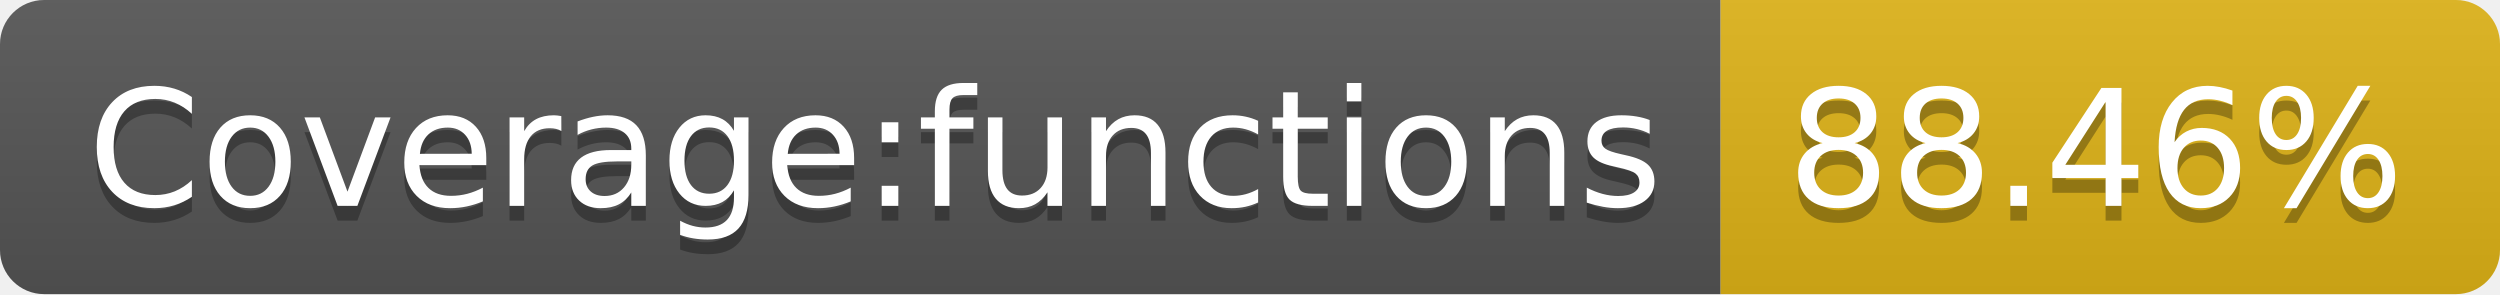
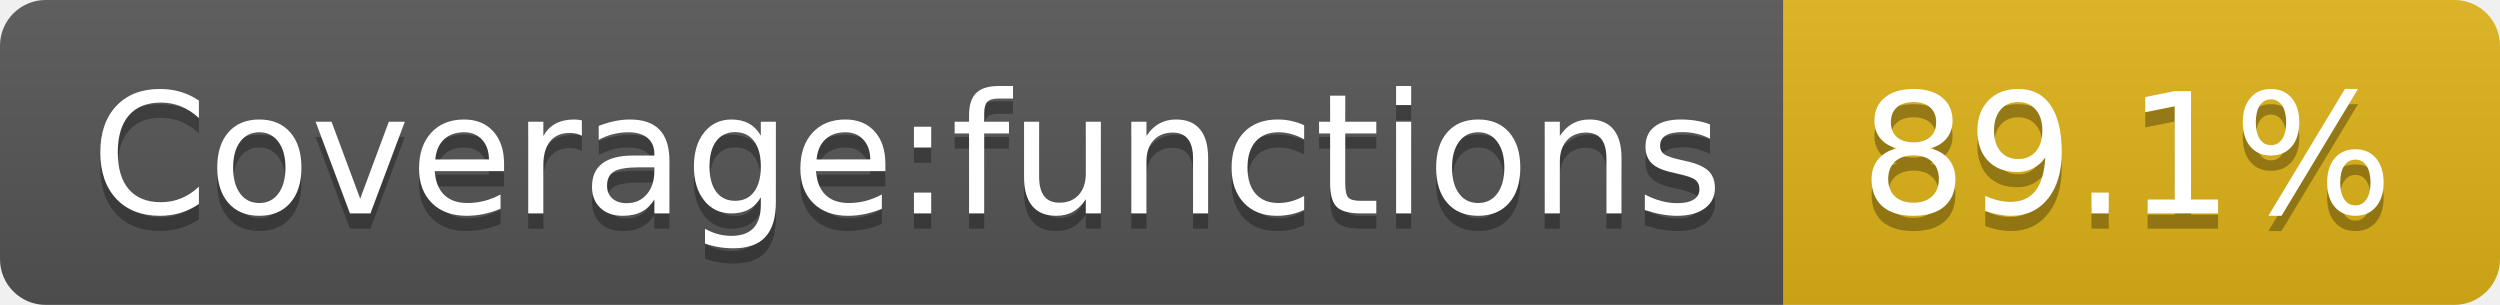
- <svg xmlns="http://www.w3.org/2000/svg" width="170" height="20" role="img" aria-label="Coverage:functions: 88.46%">
+ <svg xmlns="http://www.w3.org/2000/svg" width="164" height="20" role="img" aria-label="Coverage:functions: 89.1%">
  <linearGradient id="s" x2="0" y2="100%">
    <stop offset="0" stop-color="#bbb" stop-opacity=".1" />
    <stop offset="1" stop-opacity=".1" />
  </linearGradient>
  <clipPath id="r">
-     <rect width="170" height="20" rx="3" fill="#fff" />
+     <rect width="164" height="20" rx="3" fill="#fff" />
  </clipPath>
  <g clip-path="url(#r)">
    <rect width="117" height="20" fill="#555" />
-     <rect x="117" width="53" height="20" fill="#dfb317" />
-     <rect width="170" height="20" fill="url(#s)" />
+     <rect x="117" width="47" height="20" fill="#dfb317" />
+     <rect width="164" height="20" fill="url(#s)" />
  </g>
  <g fill="#fff" text-anchor="middle" font-family="Verdana,Geneva,DejaVu Sans,sans-serif" text-rendering="geometricPrecision" font-size="110">
    <text aria-hidden="true" x="595" y="150" fill="#010101" fill-opacity=".3" transform="scale(.1)" textLength="1070">Coverage:functions</text>
    <text x="595" y="140" transform="scale(.1)" fill="#fff" textLength="1070">Coverage:functions</text>
-     <text aria-hidden="true" x="1425" y="150" fill="#010101" fill-opacity=".3" transform="scale(.1)" textLength="430">88.46%</text>
-     <text x="1425" y="140" transform="scale(.1)" fill="#fff" textLength="430">88.46%</text>
+     <text aria-hidden="true" x="1395" y="150" fill="#010101" fill-opacity=".3" transform="scale(.1)" textLength="370">89.1%</text>
+     <text x="1395" y="140" transform="scale(.1)" fill="#fff" textLength="370">89.1%</text>
  </g>
</svg>
